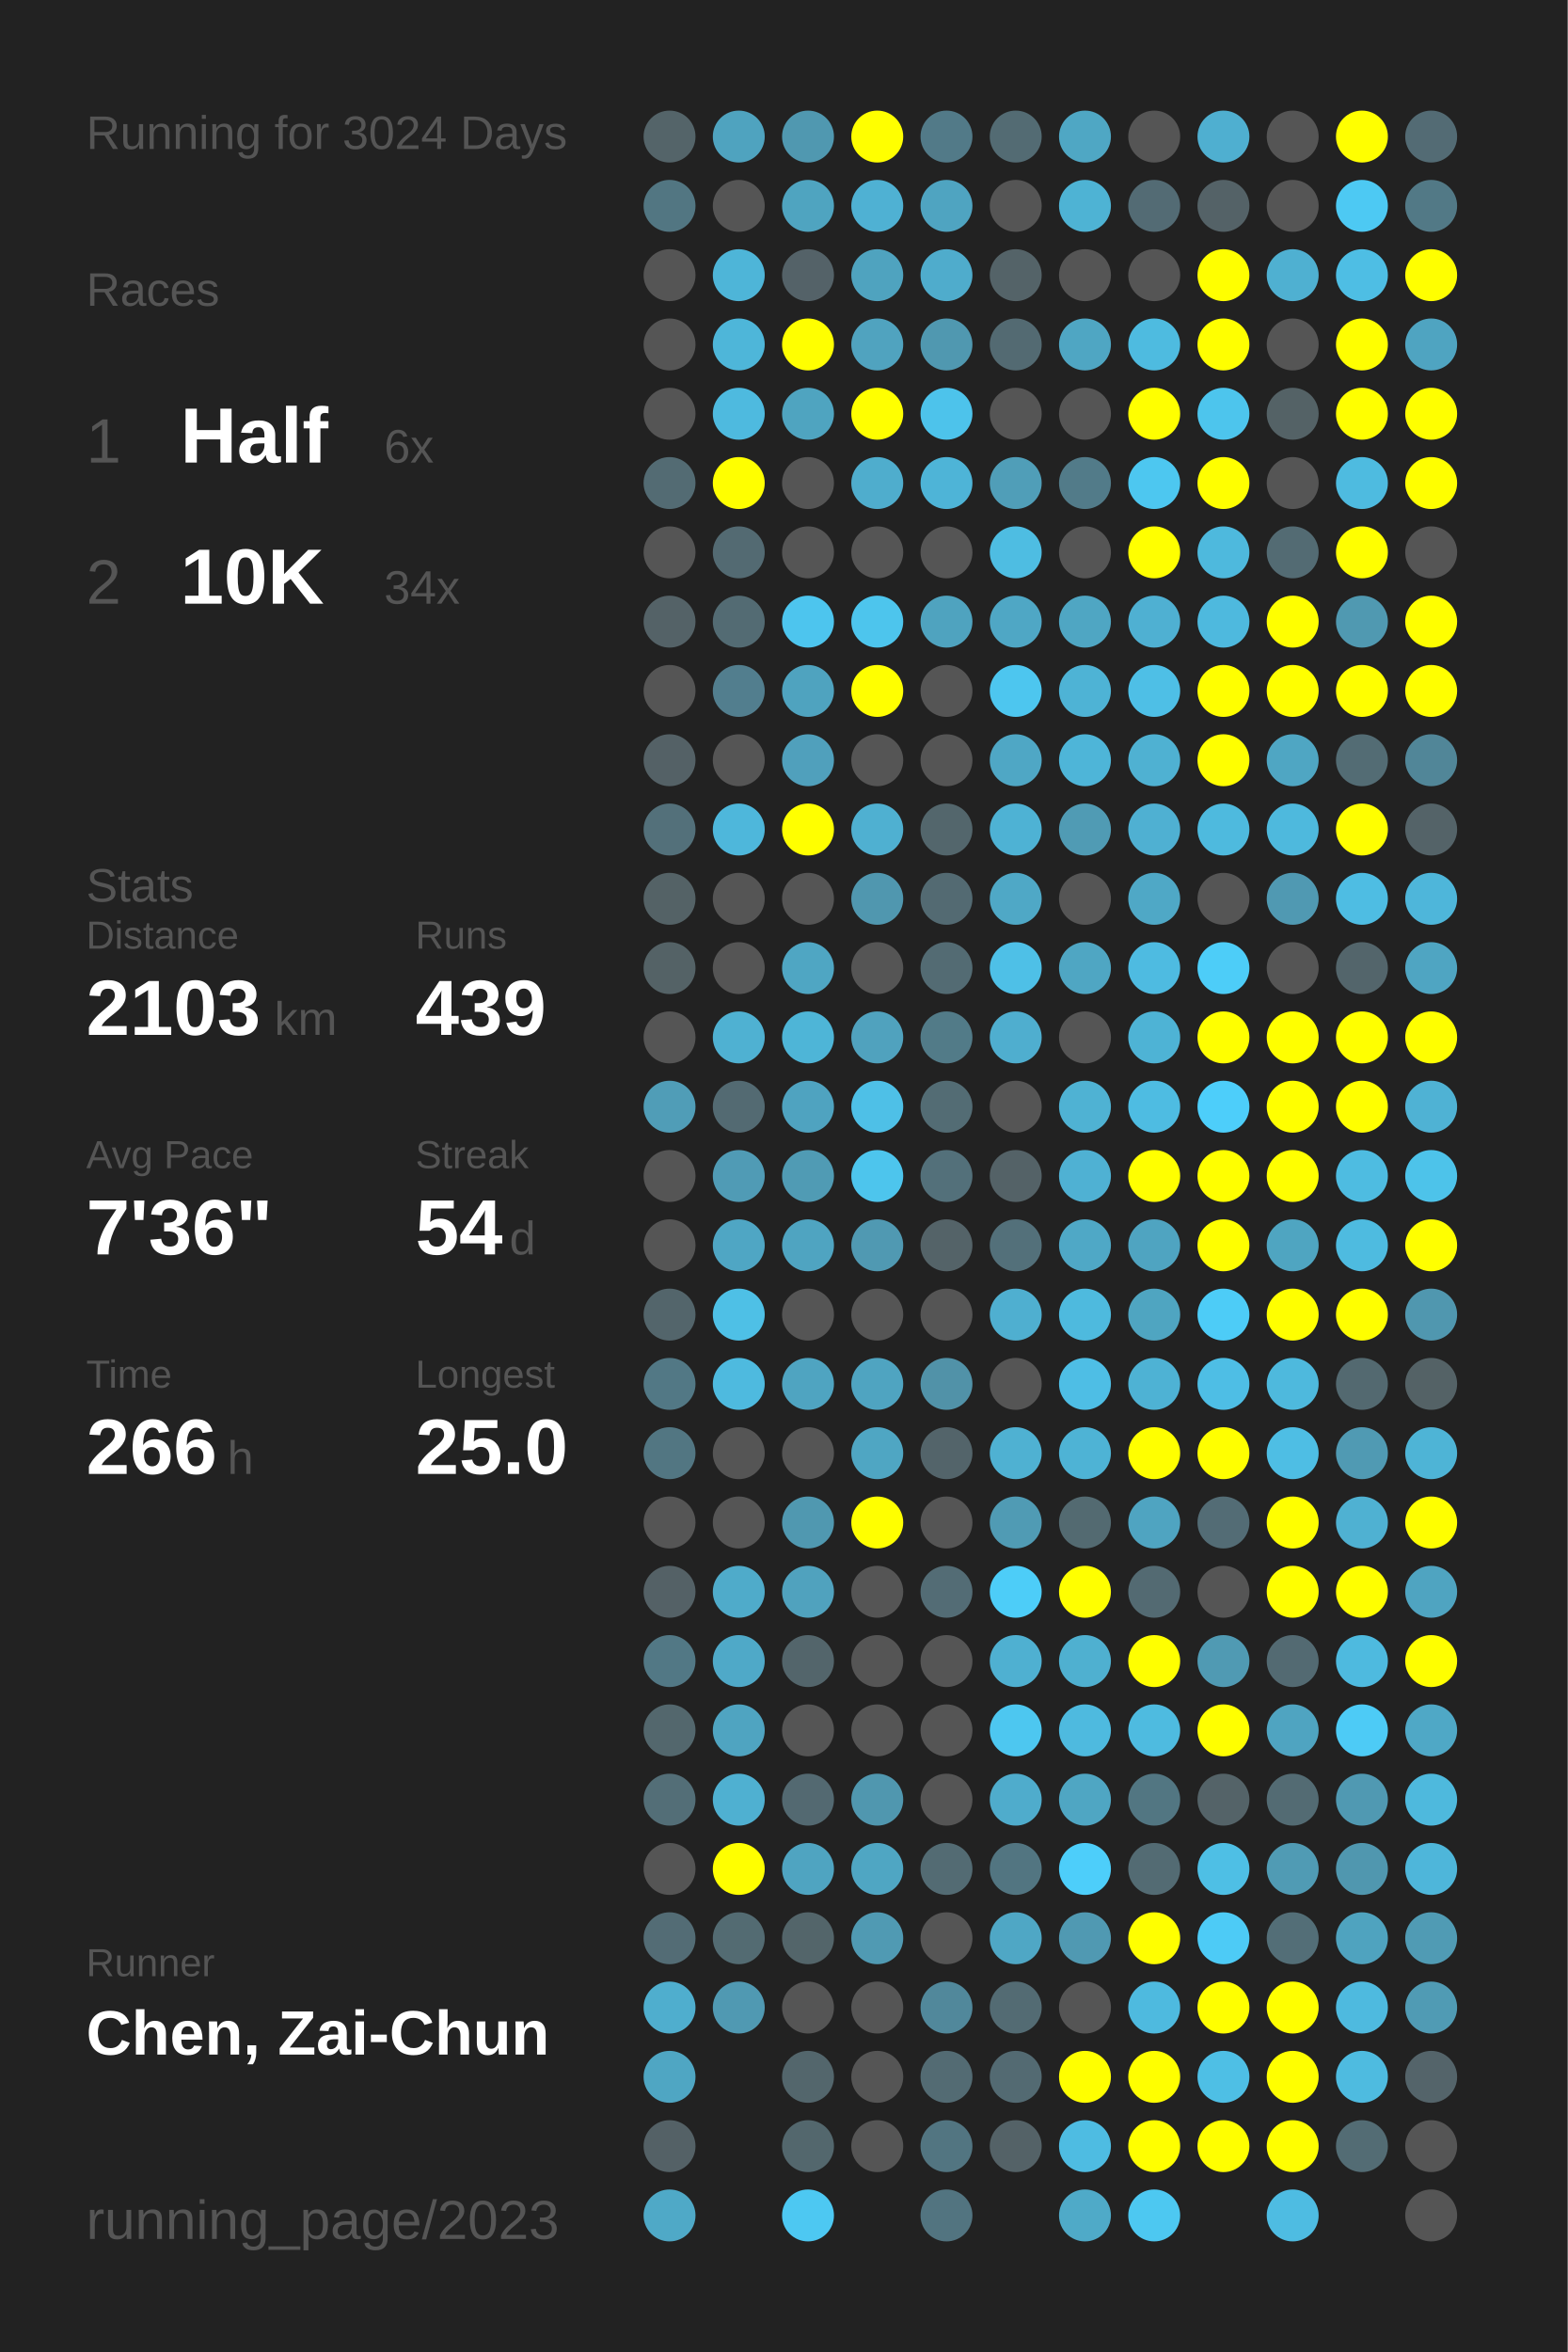
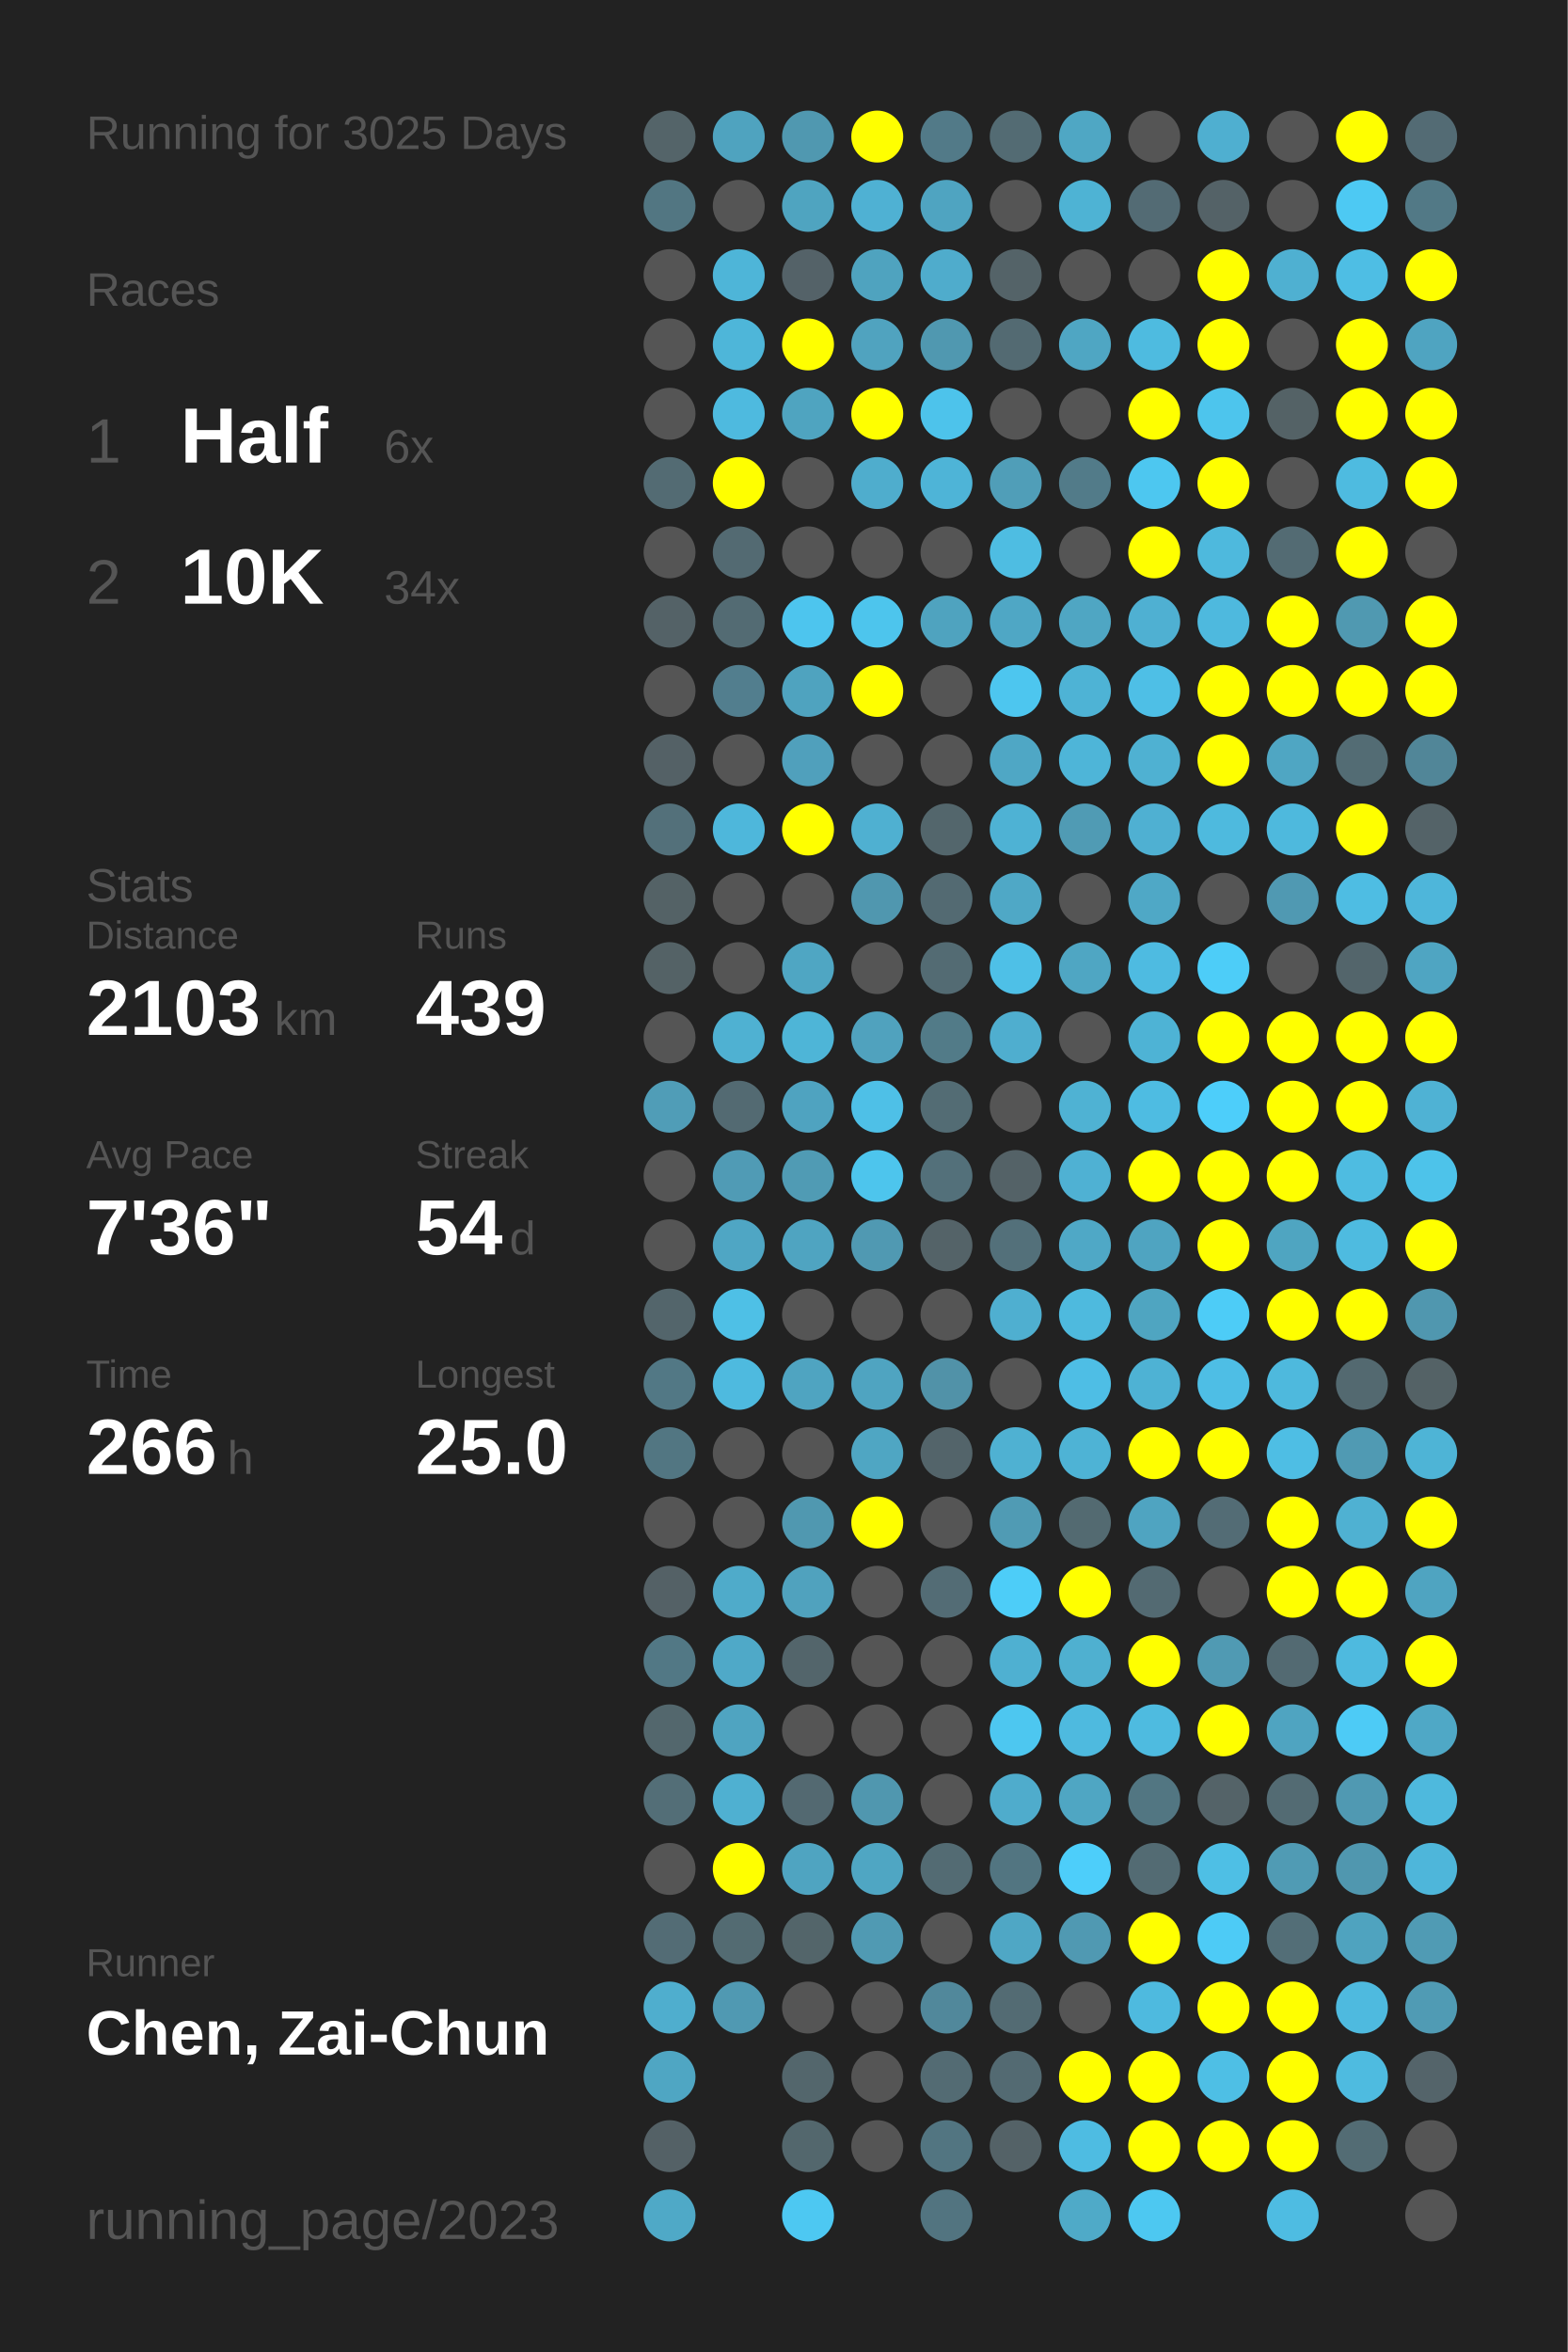
<svg xmlns="http://www.w3.org/2000/svg" baseProfile="full" height="300mm" version="1.1" viewBox="0,0,200,300" width="200mm">
  <defs />
  <rect fill="#222222" height="300" width="200" x="0" y="0" />
-   <text fill="#555555" style="font-size:6px; font-family:Arial;" x="11" y="19">Running for 3024 Days</text>
+   <text fill="#555555" style="font-size:6px; font-family:Arial;" x="11" y="19">Running for 3025 Days</text>
  <text fill="#555555" style="font-size:6px; font-family:Arial;" x="11" y="39">Races</text>
  <text fill="#555555" style="font-size:8px; font-family:Arial;" x="11" y="59">1</text>
  <text fill="#FFFFFF" style="font-size:10px; font-family:Arial; font-weight:bold;" x="23" y="59">Half</text>
  <text fill="#555555" style="font-size:6px; font-family:Arial;" x="49" y="59">6x</text>
  <text fill="#555555" style="font-size:8px; font-family:Arial;" x="11" y="77">2</text>
  <text fill="#FFFFFF" style="font-size:10px; font-family:Arial; font-weight:bold;" x="23" y="77">10K</text>
  <text fill="#555555" style="font-size:6px; font-family:Arial;" x="49" y="77">34x</text>
  <text fill="#555555" style="font-size:6px; font-family:Arial;" x="11" y="115">Stats</text>
  <text fill="#555555" style="font-size:5px; font-family:Arial;" x="11" y="121">Distance</text>
  <text fill="#FFFFFF" style="font-size:10px; font-family:Arial; font-weight:bold;" x="11" y="132">2103</text>
  <text fill="#555555" style="font-size:6px; font-family:Arial;" x="35" y="132">km</text>
  <text fill="#555555" style="font-size:5px; font-family:Arial;" x="53" y="121">Runs</text>
  <text fill="#FFFFFF" style="font-size:10px; font-family:Arial; font-weight:bold;" x="53" y="132">439</text>
  <text fill="#555555" style="font-size:5px; font-family:Arial;" x="11" y="149">Avg Pace</text>
  <text fill="#FFFFFF" style="font-size:10px; font-family:Arial; font-weight:bold;" x="11" y="160">7'36"</text>
  <text fill="#555555" style="font-size:5px; font-family:Arial;" x="53" y="149">Streak</text>
  <text fill="#FFFFFF" style="font-size:10px; font-family:Arial; font-weight:bold;" x="53" y="160">54</text>
  <text fill="#555555" style="font-size:6px; font-family:Arial;" x="65" y="160">d</text>
  <text fill="#555555" style="font-size:5px; font-family:Arial;" x="11" y="177">Time</text>
  <text fill="#FFFFFF" style="font-size:10px; font-family:Arial; font-weight:bold;" x="11" y="188">266</text>
  <text fill="#555555" style="font-size:6px; font-family:Arial;" x="29" y="188">h</text>
  <text fill="#555555" style="font-size:5px; font-family:Arial;" x="53" y="177">Longest</text>
  <text fill="#FFFFFF" style="font-size:10px; font-family:Arial; font-weight:bold;" x="53" y="188">25.0</text>
  <text fill="#555555" style="font-size:5px; font-family:Arial;" x="11" y="252.065">Runner</text>
  <text fill="#FFFFFF" style="font-size:8px; font-family:Arial; font-weight:bold;" x="11" y="262.065">Chen, Zai-Chun</text>
  <text fill="#555555" style="font-size:7px; font-family:Arial;" x="11" y="285.581">running_page/2023</text>
  <circle cx="85.417" cy="17.419" fill="#546469" r="3.312" />
  <circle cx="85.417" cy="26.258" fill="#527682" r="3.312" />
  <circle cx="85.417" cy="35.097" fill="#555555" r="3.312" />
  <circle cx="85.417" cy="43.935" fill="#555555" r="3.312" />
  <circle cx="85.417" cy="52.774" fill="#555555" r="3.312" />
  <circle cx="85.417" cy="61.613" fill="#536b73" r="3.312" />
  <circle cx="85.417" cy="70.452" fill="#555555" r="3.312" />
  <circle cx="85.417" cy="79.29" fill="#546267" r="3.312" />
  <circle cx="85.417" cy="88.129" fill="#555555" r="3.312" />
  <circle cx="85.417" cy="96.968" fill="#546166" r="3.312" />
  <circle cx="85.417" cy="105.806" fill="#53707a" r="3.312" />
  <circle cx="85.417" cy="114.645" fill="#546266" r="3.312" />
  <circle cx="85.417" cy="123.484" fill="#546266" r="3.312" />
  <circle cx="85.417" cy="132.323" fill="#555555" r="3.312" />
  <circle cx="85.417" cy="141.161" fill="#509db7" r="3.312" />
  <circle cx="85.417" cy="150" fill="#555555" r="3.312" />
  <circle cx="85.417" cy="158.839" fill="#555555" r="3.312" />
  <circle cx="85.417" cy="167.677" fill="#53656b" r="3.312" />
  <circle cx="85.417" cy="176.516" fill="#527885" r="3.312" />
  <circle cx="85.417" cy="185.355" fill="#527682" r="3.312" />
  <circle cx="85.417" cy="194.194" fill="#555555" r="3.312" />
  <circle cx="85.417" cy="203.032" fill="#546166" r="3.312" />
  <circle cx="85.417" cy="211.871" fill="#527885" r="3.312" />
  <circle cx="85.417" cy="220.71" fill="#53676d" r="3.312" />
  <circle cx="85.417" cy="229.548" fill="#536e77" r="3.312" />
  <circle cx="85.417" cy="238.387" fill="#555555" r="3.312" />
  <circle cx="85.417" cy="247.226" fill="#536c75" r="3.312" />
  <circle cx="85.417" cy="256.065" fill="#4faece" r="3.312" />
  <circle cx="85.417" cy="264.903" fill="#4fa6c3" r="3.312" />
  <circle cx="85.417" cy="273.742" fill="#546166" r="3.312" />
  <circle cx="85.417" cy="282.581" fill="#4fa9c7" r="3.312" />
  <circle cx="94.25" cy="17.419" fill="#4fa3bf" r="3.312" />
  <circle cx="94.25" cy="26.258" fill="#555555" r="3.312" />
  <circle cx="94.25" cy="35.097" fill="#4eb5d8" r="3.312" />
  <circle cx="94.25" cy="43.935" fill="#4eb6d9" r="3.312" />
  <circle cx="94.25" cy="52.774" fill="#4ebadf" r="3.312" />
  <circle cx="94.25" cy="61.613" fill="#FFFF00" r="3.312" />
  <circle cx="94.25" cy="70.452" fill="#536a72" r="3.312" />
  <circle cx="94.25" cy="79.29" fill="#536b73" r="3.312" />
  <circle cx="94.25" cy="88.129" fill="#527e8e" r="3.312" />
  <circle cx="94.25" cy="96.968" fill="#555555" r="3.312" />
  <circle cx="94.25" cy="105.806" fill="#4eb7db" r="3.312" />
  <circle cx="94.25" cy="114.645" fill="#555555" r="3.312" />
  <circle cx="94.25" cy="123.484" fill="#555555" r="3.312" />
  <circle cx="94.25" cy="132.323" fill="#4fb1d2" r="3.312" />
  <circle cx="94.25" cy="141.161" fill="#536a72" r="3.312" />
  <circle cx="94.25" cy="150" fill="#509bb5" r="3.312" />
  <circle cx="94.25" cy="158.839" fill="#4fa6c4" r="3.312" />
  <circle cx="94.25" cy="167.677" fill="#4ec0e6" r="3.312" />
  <circle cx="94.25" cy="176.516" fill="#4ebadf" r="3.312" />
  <circle cx="94.25" cy="185.355" fill="#555555" r="3.312" />
  <circle cx="94.25" cy="194.194" fill="#555555" r="3.312" />
  <circle cx="94.25" cy="203.032" fill="#4fabca" r="3.312" />
  <circle cx="94.25" cy="211.871" fill="#4fa9c8" r="3.312" />
  <circle cx="94.25" cy="220.71" fill="#4fa4c1" r="3.312" />
  <circle cx="94.25" cy="229.548" fill="#4fb0d1" r="3.312" />
  <circle cx="94.25" cy="238.387" fill="#FFFF00" r="3.312" />
  <circle cx="94.25" cy="247.226" fill="#536b72" r="3.312" />
  <circle cx="94.25" cy="256.065" fill="#5099b2" r="3.312" />
  <circle cx="103.083" cy="17.419" fill="#5098b0" r="3.312" />
  <circle cx="103.083" cy="26.258" fill="#4fa4c0" r="3.312" />
  <circle cx="103.083" cy="35.097" fill="#546268" r="3.312" />
  <circle cx="103.083" cy="43.935" fill="#FFFF00" r="3.312" />
  <circle cx="103.083" cy="52.774" fill="#4fa4c0" r="3.312" />
  <circle cx="103.083" cy="61.613" fill="#555555" r="3.312" />
  <circle cx="103.083" cy="70.452" fill="#555555" r="3.312" />
  <circle cx="103.083" cy="79.29" fill="#4dc5ee" r="3.312" />
  <circle cx="103.083" cy="88.129" fill="#4fa3bf" r="3.312" />
  <circle cx="103.083" cy="96.968" fill="#50a0bc" r="3.312" />
  <circle cx="103.083" cy="105.806" fill="#FFFF00" r="3.312" />
  <circle cx="103.083" cy="114.645" fill="#555555" r="3.312" />
  <circle cx="103.083" cy="123.484" fill="#4fa6c3" r="3.312" />
  <circle cx="103.083" cy="132.323" fill="#4eb5d7" r="3.312" />
  <circle cx="103.083" cy="141.161" fill="#4fa3c0" r="3.312" />
  <circle cx="103.083" cy="150" fill="#509bb4" r="3.312" />
  <circle cx="103.083" cy="158.839" fill="#4fa4c1" r="3.312" />
  <circle cx="103.083" cy="167.677" fill="#555555" r="3.312" />
  <circle cx="103.083" cy="176.516" fill="#4fa4c1" r="3.312" />
  <circle cx="103.083" cy="185.355" fill="#555555" r="3.312" />
  <circle cx="103.083" cy="194.194" fill="#5098b0" r="3.312" />
  <circle cx="103.083" cy="203.032" fill="#50a2be" r="3.312" />
  <circle cx="103.083" cy="211.871" fill="#53656b" r="3.312" />
  <circle cx="103.083" cy="220.71" fill="#555555" r="3.312" />
  <circle cx="103.083" cy="229.548" fill="#536971" r="3.312" />
  <circle cx="103.083" cy="238.387" fill="#4fa4c1" r="3.312" />
  <circle cx="103.083" cy="247.226" fill="#53656a" r="3.312" />
  <circle cx="103.083" cy="256.065" fill="#555555" r="3.312" />
  <circle cx="103.083" cy="264.903" fill="#53666c" r="3.312" />
  <circle cx="103.083" cy="273.742" fill="#53676d" r="3.312" />
  <circle cx="103.083" cy="282.581" fill="#4dc8f2" r="3.312" />
  <circle cx="111.917" cy="17.419" fill="#FFFF00" r="3.312" />
  <circle cx="111.917" cy="26.258" fill="#4fb1d3" r="3.312" />
  <circle cx="111.917" cy="35.097" fill="#4fa3bf" r="3.312" />
  <circle cx="111.917" cy="43.935" fill="#50a3bf" r="3.312" />
  <circle cx="111.917" cy="52.774" fill="#FFFF00" r="3.312" />
  <circle cx="111.917" cy="61.613" fill="#4fadcd" r="3.312" />
  <circle cx="111.917" cy="70.452" fill="#555555" r="3.312" />
  <circle cx="111.917" cy="79.29" fill="#4dc5ed" r="3.312" />
  <circle cx="111.917" cy="88.129" fill="#FFFF00" r="3.312" />
  <circle cx="111.917" cy="96.968" fill="#555555" r="3.312" />
  <circle cx="111.917" cy="105.806" fill="#4fb0d1" r="3.312" />
  <circle cx="111.917" cy="114.645" fill="#5097af" r="3.312" />
  <circle cx="111.917" cy="123.484" fill="#555555" r="3.312" />
  <circle cx="111.917" cy="132.323" fill="#50a2be" r="3.312" />
  <circle cx="111.917" cy="141.161" fill="#4ec0e7" r="3.312" />
  <circle cx="111.917" cy="150" fill="#4dc5ed" r="3.312" />
  <circle cx="111.917" cy="158.839" fill="#5099b2" r="3.312" />
  <circle cx="111.917" cy="167.677" fill="#555555" r="3.312" />
  <circle cx="111.917" cy="176.516" fill="#4fa4c1" r="3.312" />
  <circle cx="111.917" cy="185.355" fill="#4fa6c3" r="3.312" />
  <circle cx="111.917" cy="194.194" fill="#FFFF00" r="3.312" />
  <circle cx="111.917" cy="203.032" fill="#555555" r="3.312" />
  <circle cx="111.917" cy="211.871" fill="#555555" r="3.312" />
  <circle cx="111.917" cy="220.71" fill="#555555" r="3.312" />
  <circle cx="111.917" cy="229.548" fill="#5097af" r="3.312" />
  <circle cx="111.917" cy="238.387" fill="#4fa6c3" r="3.312" />
  <circle cx="111.917" cy="247.226" fill="#509ab3" r="3.312" />
  <circle cx="111.917" cy="256.065" fill="#555555" r="3.312" />
  <circle cx="111.917" cy="264.903" fill="#555555" r="3.312" />
  <circle cx="111.917" cy="273.742" fill="#555555" r="3.312" />
  <circle cx="120.75" cy="17.419" fill="#527a88" r="3.312" />
  <circle cx="120.75" cy="26.258" fill="#4fa4c1" r="3.312" />
  <circle cx="120.75" cy="35.097" fill="#4faccc" r="3.312" />
  <circle cx="120.75" cy="43.935" fill="#5098b0" r="3.312" />
  <circle cx="120.75" cy="52.774" fill="#4dc3eb" r="3.312" />
  <circle cx="120.75" cy="61.613" fill="#4eb4d7" r="3.312" />
  <circle cx="120.75" cy="70.452" fill="#555555" r="3.312" />
  <circle cx="120.75" cy="79.29" fill="#4fa3bf" r="3.312" />
  <circle cx="120.75" cy="88.129" fill="#555555" r="3.312" />
  <circle cx="120.75" cy="96.968" fill="#555555" r="3.312" />
  <circle cx="120.75" cy="105.806" fill="#53666c" r="3.312" />
  <circle cx="120.75" cy="114.645" fill="#536a72" r="3.312" />
  <circle cx="120.75" cy="123.484" fill="#536b73" r="3.312" />
  <circle cx="120.75" cy="132.323" fill="#527b88" r="3.312" />
  <circle cx="120.75" cy="141.161" fill="#536c74" r="3.312" />
  <circle cx="120.75" cy="150" fill="#53707a" r="3.312" />
  <circle cx="120.75" cy="158.839" fill="#546368" r="3.312" />
  <circle cx="120.75" cy="167.677" fill="#555555" r="3.312" />
  <circle cx="120.75" cy="176.516" fill="#5192a8" r="3.312" />
  <circle cx="120.75" cy="185.355" fill="#53646a" r="3.312" />
  <circle cx="120.75" cy="194.194" fill="#555555" r="3.312" />
  <circle cx="120.75" cy="203.032" fill="#536c75" r="3.312" />
  <circle cx="120.75" cy="211.871" fill="#555555" r="3.312" />
  <circle cx="120.75" cy="220.71" fill="#555555" r="3.312" />
  <circle cx="120.75" cy="229.548" fill="#555555" r="3.312" />
  <circle cx="120.75" cy="238.387" fill="#536b73" r="3.312" />
  <circle cx="120.75" cy="247.226" fill="#555555" r="3.312" />
  <circle cx="120.75" cy="256.065" fill="#51889b" r="3.312" />
  <circle cx="120.75" cy="264.903" fill="#536b73" r="3.312" />
  <circle cx="120.75" cy="273.742" fill="#527581" r="3.312" />
  <circle cx="120.75" cy="282.581" fill="#527480" r="3.312" />
  <circle cx="129.583" cy="17.419" fill="#536b73" r="3.312" />
  <circle cx="129.583" cy="26.258" fill="#555555" r="3.312" />
  <circle cx="129.583" cy="35.097" fill="#546368" r="3.312" />
  <circle cx="129.583" cy="43.935" fill="#536a72" r="3.312" />
  <circle cx="129.583" cy="52.774" fill="#555555" r="3.312" />
  <circle cx="129.583" cy="61.613" fill="#509eb8" r="3.312" />
  <circle cx="129.583" cy="70.452" fill="#4ebde2" r="3.312" />
  <circle cx="129.583" cy="79.29" fill="#4fa7c5" r="3.312" />
  <circle cx="129.583" cy="88.129" fill="#4dc6ef" r="3.312" />
  <circle cx="129.583" cy="96.968" fill="#4fa7c5" r="3.312" />
  <circle cx="129.583" cy="105.806" fill="#4eb2d4" r="3.312" />
  <circle cx="129.583" cy="114.645" fill="#4fa8c6" r="3.312" />
  <circle cx="129.583" cy="123.484" fill="#4ec0e7" r="3.312" />
  <circle cx="129.583" cy="132.323" fill="#4faecf" r="3.312" />
  <circle cx="129.583" cy="141.161" fill="#555555" r="3.312" />
  <circle cx="129.583" cy="150" fill="#546267" r="3.312" />
  <circle cx="129.583" cy="158.839" fill="#53707a" r="3.312" />
  <circle cx="129.583" cy="167.677" fill="#4fafd0" r="3.312" />
  <circle cx="129.583" cy="176.516" fill="#555555" r="3.312" />
  <circle cx="129.583" cy="185.355" fill="#4fb1d2" r="3.312" />
  <circle cx="129.583" cy="194.194" fill="#509bb4" r="3.312" />
  <circle cx="129.583" cy="203.032" fill="#4dcdf8" r="3.312" />
  <circle cx="129.583" cy="211.871" fill="#4fb0d1" r="3.312" />
  <circle cx="129.583" cy="220.71" fill="#4dc7f0" r="3.312" />
  <circle cx="129.583" cy="229.548" fill="#4faccc" r="3.312" />
  <circle cx="129.583" cy="238.387" fill="#527581" r="3.312" />
  <circle cx="129.583" cy="247.226" fill="#4fa7c5" r="3.312" />
  <circle cx="129.583" cy="256.065" fill="#536b73" r="3.312" />
  <circle cx="129.583" cy="264.903" fill="#536a72" r="3.312" />
  <circle cx="129.583" cy="273.742" fill="#546267" r="3.312" />
  <circle cx="138.417" cy="17.419" fill="#4fa7c4" r="3.312" />
  <circle cx="138.417" cy="26.258" fill="#4eb3d4" r="3.312" />
  <circle cx="138.417" cy="35.097" fill="#555555" r="3.312" />
  <circle cx="138.417" cy="43.935" fill="#4fa6c3" r="3.312" />
  <circle cx="138.417" cy="52.774" fill="#555555" r="3.312" />
  <circle cx="138.417" cy="61.613" fill="#527b89" r="3.312" />
  <circle cx="138.417" cy="70.452" fill="#555555" r="3.312" />
  <circle cx="138.417" cy="79.29" fill="#4fa6c3" r="3.312" />
  <circle cx="138.417" cy="88.129" fill="#4eb3d5" r="3.312" />
  <circle cx="138.417" cy="96.968" fill="#4eb5d8" r="3.312" />
  <circle cx="138.417" cy="105.806" fill="#509bb4" r="3.312" />
  <circle cx="138.417" cy="114.645" fill="#555555" r="3.312" />
  <circle cx="138.417" cy="123.484" fill="#4fa6c3" r="3.312" />
  <circle cx="138.417" cy="132.323" fill="#555555" r="3.312" />
  <circle cx="138.417" cy="141.161" fill="#4fb2d3" r="3.312" />
  <circle cx="138.417" cy="150" fill="#4fb1d3" r="3.312" />
  <circle cx="138.417" cy="158.839" fill="#4fa8c6" r="3.312" />
  <circle cx="138.417" cy="167.677" fill="#4ebade" r="3.312" />
  <circle cx="138.417" cy="176.516" fill="#4ebee5" r="3.312" />
  <circle cx="138.417" cy="185.355" fill="#4eb3d5" r="3.312" />
  <circle cx="138.417" cy="194.194" fill="#536a71" r="3.312" />
  <circle cx="138.417" cy="203.032" fill="#FFFF00" r="3.312" />
  <circle cx="138.417" cy="211.871" fill="#4fb0d0" r="3.312" />
  <circle cx="138.417" cy="220.71" fill="#4ebadf" r="3.312" />
  <circle cx="138.417" cy="229.548" fill="#4fa6c3" r="3.312" />
  <circle cx="138.417" cy="238.387" fill="#4dcefa" r="3.312" />
  <circle cx="138.417" cy="247.226" fill="#5099b2" r="3.312" />
  <circle cx="138.417" cy="256.065" fill="#555555" r="3.312" />
  <circle cx="138.417" cy="264.903" fill="#FFFF00" r="3.312" />
  <circle cx="138.417" cy="273.742" fill="#4ebce2" r="3.312" />
  <circle cx="138.417" cy="282.581" fill="#4faac8" r="3.312" />
  <circle cx="147.25" cy="17.419" fill="#555555" r="3.312" />
  <circle cx="147.25" cy="26.258" fill="#536b74" r="3.312" />
  <circle cx="147.25" cy="35.097" fill="#555555" r="3.312" />
  <circle cx="147.25" cy="43.935" fill="#4ebbe0" r="3.312" />
  <circle cx="147.25" cy="52.774" fill="#FFFF00" r="3.312" />
  <circle cx="147.25" cy="61.613" fill="#4dc7f0" r="3.312" />
  <circle cx="147.25" cy="70.452" fill="#FFFF00" r="3.312" />
  <circle cx="147.25" cy="79.29" fill="#4fb0d2" r="3.312" />
  <circle cx="147.25" cy="88.129" fill="#4ebfe6" r="3.312" />
  <circle cx="147.25" cy="96.968" fill="#4fb1d2" r="3.312" />
  <circle cx="147.25" cy="105.806" fill="#4fb0d2" r="3.312" />
  <circle cx="147.25" cy="114.645" fill="#4fa8c6" r="3.312" />
  <circle cx="147.25" cy="123.484" fill="#4ebbe1" r="3.312" />
  <circle cx="147.25" cy="132.323" fill="#4eb3d5" r="3.312" />
  <circle cx="147.25" cy="141.161" fill="#4ebce2" r="3.312" />
  <circle cx="147.25" cy="150" fill="#FFFF00" r="3.312" />
  <circle cx="147.25" cy="158.839" fill="#4fa4c1" r="3.312" />
  <circle cx="147.25" cy="167.677" fill="#4fa5c1" r="3.312" />
  <circle cx="147.25" cy="176.516" fill="#4eb2d4" r="3.312" />
  <circle cx="147.25" cy="185.355" fill="#FFFF00" r="3.312" />
  <circle cx="147.25" cy="194.194" fill="#4fa4c1" r="3.312" />
  <circle cx="147.25" cy="203.032" fill="#536a72" r="3.312" />
  <circle cx="147.25" cy="211.871" fill="#FFFF00" r="3.312" />
  <circle cx="147.25" cy="220.71" fill="#4ebbe0" r="3.312" />
  <circle cx="147.25" cy="229.548" fill="#527682" r="3.312" />
  <circle cx="147.25" cy="238.387" fill="#536b73" r="3.312" />
  <circle cx="147.25" cy="247.226" fill="#FFFF00" r="3.312" />
  <circle cx="147.25" cy="256.065" fill="#4ebadf" r="3.312" />
  <circle cx="147.25" cy="264.903" fill="#FFFF00" r="3.312" />
  <circle cx="147.25" cy="273.742" fill="#FFFF00" r="3.312" />
  <circle cx="147.25" cy="282.581" fill="#4dc8f1" r="3.312" />
  <circle cx="156.083" cy="17.419" fill="#4fafd0" r="3.312" />
  <circle cx="156.083" cy="26.258" fill="#546267" r="3.312" />
  <circle cx="156.083" cy="35.097" fill="#FFFF00" r="3.312" />
  <circle cx="156.083" cy="43.935" fill="#FFFF00" r="3.312" />
  <circle cx="156.083" cy="52.774" fill="#4dc5ed" r="3.312" />
  <circle cx="156.083" cy="61.613" fill="#FFFF00" r="3.312" />
  <circle cx="156.083" cy="70.452" fill="#4eb9dd" r="3.312" />
  <circle cx="156.083" cy="79.29" fill="#4eb9de" r="3.312" />
  <circle cx="156.083" cy="88.129" fill="#FFFF00" r="3.312" />
  <circle cx="156.083" cy="96.968" fill="#FFFF00" r="3.312" />
  <circle cx="156.083" cy="105.806" fill="#4ebade" r="3.312" />
  <circle cx="156.083" cy="114.645" fill="#555555" r="3.312" />
  <circle cx="156.083" cy="123.484" fill="#4dcdf8" r="3.312" />
  <circle cx="156.083" cy="132.323" fill="#FFFF00" r="3.312" />
  <circle cx="156.083" cy="141.161" fill="#4dcefa" r="3.312" />
  <circle cx="156.083" cy="150" fill="#FFFF00" r="3.312" />
  <circle cx="156.083" cy="158.839" fill="#FFFF00" r="3.312" />
  <circle cx="156.083" cy="167.677" fill="#4dccf7" r="3.312" />
  <circle cx="156.083" cy="176.516" fill="#4ebee5" r="3.312" />
  <circle cx="156.083" cy="185.355" fill="#FFFF00" r="3.312" />
  <circle cx="156.083" cy="194.194" fill="#536c75" r="3.312" />
  <circle cx="156.083" cy="203.032" fill="#555555" r="3.312" />
  <circle cx="156.083" cy="211.871" fill="#509ab3" r="3.312" />
  <circle cx="156.083" cy="220.71" fill="#FFFF00" r="3.312" />
  <circle cx="156.083" cy="229.548" fill="#546368" r="3.312" />
  <circle cx="156.083" cy="238.387" fill="#4ebfe5" r="3.312" />
  <circle cx="156.083" cy="247.226" fill="#4dcbf6" r="3.312" />
  <circle cx="156.083" cy="256.065" fill="#FFFF00" r="3.312" />
  <circle cx="156.083" cy="264.903" fill="#4ebfe5" r="3.312" />
  <circle cx="156.083" cy="273.742" fill="#FFFF00" r="3.312" />
  <circle cx="164.917" cy="17.419" fill="#555555" r="3.312" />
  <circle cx="164.917" cy="26.258" fill="#555555" r="3.312" />
  <circle cx="164.917" cy="35.097" fill="#4fb0d1" r="3.312" />
  <circle cx="164.917" cy="43.935" fill="#555555" r="3.312" />
  <circle cx="164.917" cy="52.774" fill="#546266" r="3.312" />
  <circle cx="164.917" cy="61.613" fill="#555555" r="3.312" />
  <circle cx="164.917" cy="70.452" fill="#536b73" r="3.312" />
  <circle cx="164.917" cy="79.29" fill="#FFFF00" r="3.312" />
  <circle cx="164.917" cy="88.129" fill="#FFFF00" r="3.312" />
  <circle cx="164.917" cy="96.968" fill="#4fa6c3" r="3.312" />
  <circle cx="164.917" cy="105.806" fill="#4eb9dd" r="3.312" />
  <circle cx="164.917" cy="114.645" fill="#5099b2" r="3.312" />
  <circle cx="164.917" cy="123.484" fill="#555555" r="3.312" />
  <circle cx="164.917" cy="132.323" fill="#FFFF00" r="3.312" />
  <circle cx="164.917" cy="141.161" fill="#FFFF00" r="3.312" />
  <circle cx="164.917" cy="150" fill="#FFFF00" r="3.312" />
  <circle cx="164.917" cy="158.839" fill="#4fa5c1" r="3.312" />
  <circle cx="164.917" cy="167.677" fill="#FFFF00" r="3.312" />
  <circle cx="164.917" cy="176.516" fill="#4eb9dd" r="3.312" />
  <circle cx="164.917" cy="185.355" fill="#4ebee4" r="3.312" />
  <circle cx="164.917" cy="194.194" fill="#FFFF00" r="3.312" />
  <circle cx="164.917" cy="203.032" fill="#FFFF00" r="3.312" />
  <circle cx="164.917" cy="211.871" fill="#536a72" r="3.312" />
  <circle cx="164.917" cy="220.71" fill="#4fa4c1" r="3.312" />
  <circle cx="164.917" cy="229.548" fill="#536b73" r="3.312" />
  <circle cx="164.917" cy="238.387" fill="#509bb4" r="3.312" />
  <circle cx="164.917" cy="247.226" fill="#536e77" r="3.312" />
  <circle cx="164.917" cy="256.065" fill="#FFFF00" r="3.312" />
  <circle cx="164.917" cy="264.903" fill="#FFFF00" r="3.312" />
  <circle cx="164.917" cy="273.742" fill="#FFFF00" r="3.312" />
  <circle cx="164.917" cy="282.581" fill="#4ebce2" r="3.312" />
  <circle cx="173.75" cy="17.419" fill="#FFFF00" r="3.312" />
  <circle cx="173.75" cy="26.258" fill="#4dc9f3" r="3.312" />
  <circle cx="173.75" cy="35.097" fill="#4ebee4" r="3.312" />
  <circle cx="173.75" cy="43.935" fill="#FFFF00" r="3.312" />
  <circle cx="173.75" cy="52.774" fill="#FFFF00" r="3.312" />
  <circle cx="173.75" cy="61.613" fill="#4ebbe0" r="3.312" />
  <circle cx="173.75" cy="70.452" fill="#FFFF00" r="3.312" />
  <circle cx="173.75" cy="79.29" fill="#5099b1" r="3.312" />
  <circle cx="173.75" cy="88.129" fill="#FFFF00" r="3.312" />
  <circle cx="173.75" cy="96.968" fill="#536c74" r="3.312" />
  <circle cx="173.75" cy="105.806" fill="#FFFF00" r="3.312" />
  <circle cx="173.75" cy="114.645" fill="#4ebde3" r="3.312" />
  <circle cx="173.75" cy="123.484" fill="#53656b" r="3.312" />
  <circle cx="173.75" cy="132.323" fill="#FFFF00" r="3.312" />
  <circle cx="173.75" cy="141.161" fill="#FFFF00" r="3.312" />
  <circle cx="173.75" cy="150" fill="#4ebce1" r="3.312" />
  <circle cx="173.75" cy="158.839" fill="#4ebbe0" r="3.312" />
  <circle cx="173.75" cy="167.677" fill="#FFFF00" r="3.312" />
  <circle cx="173.75" cy="176.516" fill="#536970" r="3.312" />
  <circle cx="173.75" cy="185.355" fill="#509ab3" r="3.312" />
  <circle cx="173.75" cy="194.194" fill="#4fb1d2" r="3.312" />
  <circle cx="173.75" cy="203.032" fill="#FFFF00" r="3.312" />
  <circle cx="173.75" cy="211.871" fill="#4ebadf" r="3.312" />
  <circle cx="173.75" cy="220.71" fill="#4dcbf6" r="3.312" />
  <circle cx="173.75" cy="229.548" fill="#5099b2" r="3.312" />
  <circle cx="173.75" cy="238.387" fill="#5097af" r="3.312" />
  <circle cx="173.75" cy="247.226" fill="#4fa3bf" r="3.312" />
  <circle cx="173.75" cy="256.065" fill="#4ebadf" r="3.312" />
  <circle cx="173.75" cy="264.903" fill="#4ebbe0" r="3.312" />
  <circle cx="173.75" cy="273.742" fill="#536c74" r="3.312" />
  <circle cx="182.583" cy="17.419" fill="#536b74" r="3.312" />
  <circle cx="182.583" cy="26.258" fill="#527986" r="3.312" />
  <circle cx="182.583" cy="35.097" fill="#FFFF00" r="3.312" />
  <circle cx="182.583" cy="43.935" fill="#4fa4c1" r="3.312" />
  <circle cx="182.583" cy="52.774" fill="#FFFF00" r="3.312" />
  <circle cx="182.583" cy="61.613" fill="#FFFF00" r="3.312" />
  <circle cx="182.583" cy="70.452" fill="#555555" r="3.312" />
  <circle cx="182.583" cy="79.29" fill="#FFFF00" r="3.312" />
  <circle cx="182.583" cy="88.129" fill="#FFFF00" r="3.312" />
  <circle cx="182.583" cy="96.968" fill="#518698" r="3.312" />
  <circle cx="182.583" cy="105.806" fill="#546368" r="3.312" />
  <circle cx="182.583" cy="114.645" fill="#4eb6da" r="3.312" />
  <circle cx="182.583" cy="123.484" fill="#4fa5c2" r="3.312" />
  <circle cx="182.583" cy="132.323" fill="#FFFF00" r="3.312" />
  <circle cx="182.583" cy="141.161" fill="#4fb2d4" r="3.312" />
  <circle cx="182.583" cy="150" fill="#4dc3ea" r="3.312" />
  <circle cx="182.583" cy="158.839" fill="#FFFF00" r="3.312" />
  <circle cx="182.583" cy="167.677" fill="#5097af" r="3.312" />
  <circle cx="182.583" cy="176.516" fill="#546266" r="3.312" />
  <circle cx="182.583" cy="185.355" fill="#4eb4d6" r="3.312" />
  <circle cx="182.583" cy="194.194" fill="#FFFF00" r="3.312" />
  <circle cx="182.583" cy="203.032" fill="#4fa4c1" r="3.312" />
  <circle cx="182.583" cy="211.871" fill="#FFFF00" r="3.312" />
  <circle cx="182.583" cy="220.71" fill="#4fa8c6" r="3.312" />
  <circle cx="182.583" cy="229.548" fill="#4eb9dd" r="3.312" />
  <circle cx="182.583" cy="238.387" fill="#4eb6da" r="3.312" />
  <circle cx="182.583" cy="247.226" fill="#509bb4" r="3.312" />
  <circle cx="182.583" cy="256.065" fill="#509bb4" r="3.312" />
  <circle cx="182.583" cy="264.903" fill="#54646a" r="3.312" />
  <circle cx="182.583" cy="273.742" fill="#555555" r="3.312" />
  <circle cx="182.583" cy="282.581" fill="#555555" r="3.312" />
</svg>
